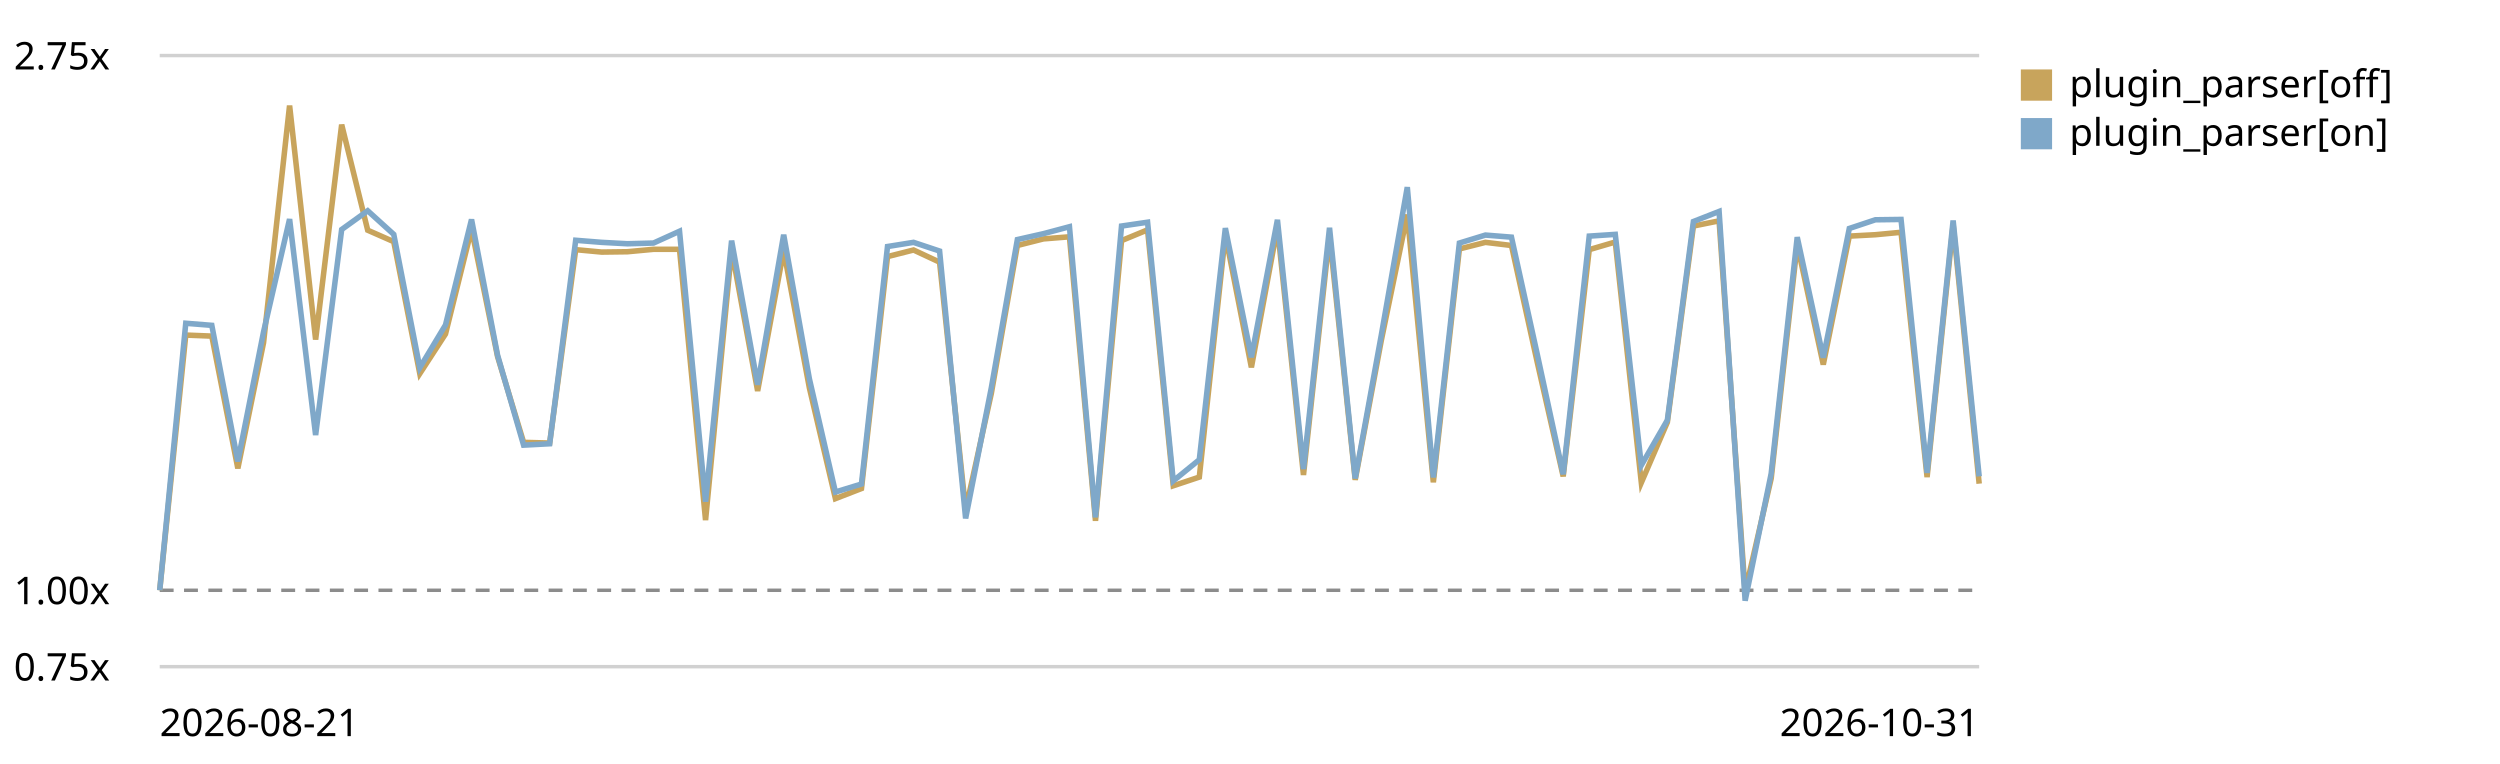
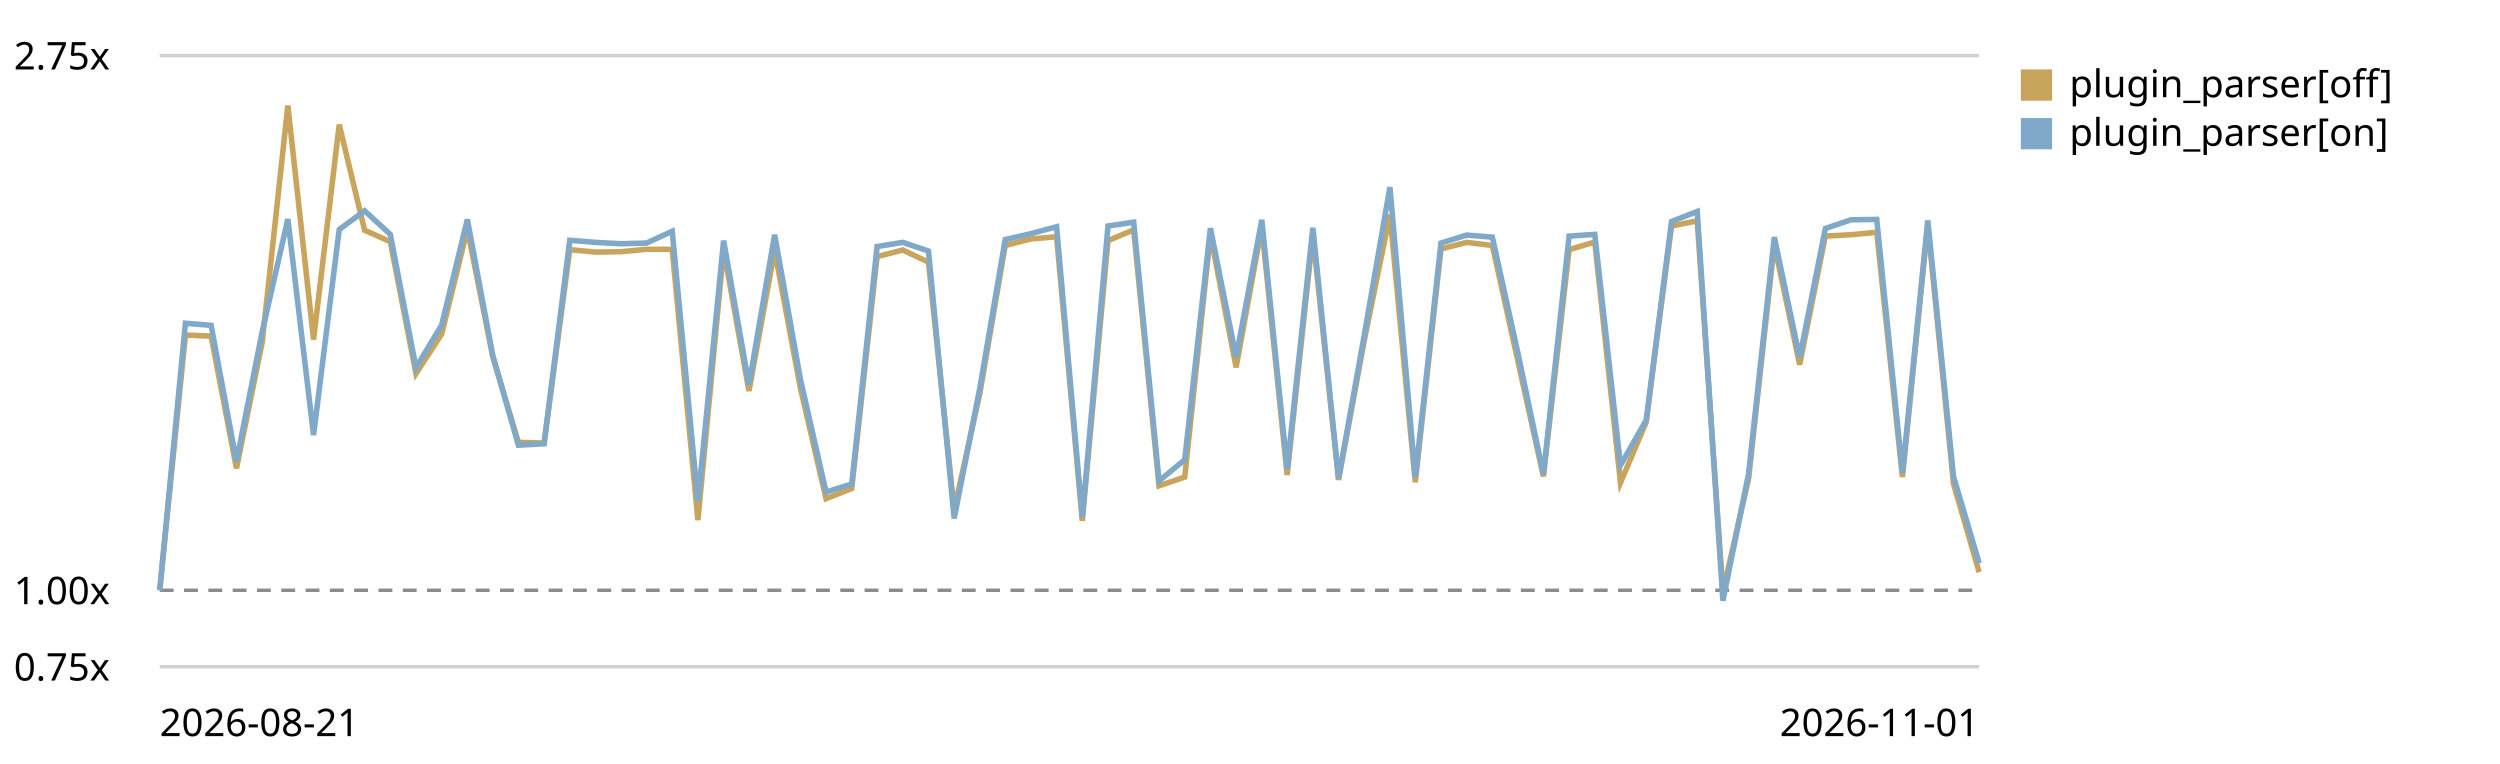
<svg xmlns="http://www.w3.org/2000/svg" viewBox="0 0 720 220" role="img" aria-label="Plugin parser in the chain trend, relative to the first recorded run">
  <style>text{font:11px system-ui,sans-serif;fill:currentColor}.grid{stroke:currentColor;stroke-opacity:.18}.base{stroke:currentColor;stroke-opacity:.45;stroke-dasharray:4 3}</style>
  <line class="grid" x1="46" y1="192.0" x2="570" y2="192.0" />
  <text x="4" y="196.0">0.75x</text>
  <line class="base" x1="46" y1="170.0" x2="570" y2="170.0" />
  <text x="4" y="174.0">1.00x</text>
  <line class="grid" x1="46" y1="16.0" x2="570" y2="16.0" />
  <text x="4" y="20.0">2.75x</text>
-   <path d="M46.0,170.0 L53.5,96.5 L61.0,96.8 L68.5,134.9 L75.9,98.7 L83.4,30.4 L90.9,97.8 L98.4,35.9 L105.9,66.3 L113.4,69.6 L120.9,107.6 L128.3,96.2 L135.8,66.0 L143.3,102.7 L150.8,127.4 L158.3,127.6 L165.8,71.9 L173.3,72.6 L180.7,72.5 L188.2,71.8 L195.7,71.8 L203.2,149.8 L210.7,71.9 L218.2,112.6 L225.7,72.1 L233.1,111.7 L240.6,143.6 L248.1,140.7 L255.6,73.9 L263.1,72.0 L270.6,75.5 L278.1,146.8 L285.5,113.3 L293.0,70.7 L300.5,68.8 L308.0,68.2 L315.5,150.0 L323.0,69.3 L330.5,66.2 L337.9,139.9 L345.4,137.4 L352.9,67.6 L360.4,105.8 L367.9,65.4 L375.4,136.8 L382.9,67.7 L390.3,138.2 L397.8,98.1 L405.3,61.8 L412.8,138.9 L420.3,71.7 L427.8,69.8 L435.3,70.7 L442.7,104.2 L450.2,137.2 L457.7,71.9 L465.2,69.7 L472.7,139.0 L480.2,121.6 L487.7,65.1 L495.1,63.6 L502.6,170.4 L510.1,137.8 L517.6,70.4 L525.1,105.0 L532.6,68.0 L540.1,67.6 L547.5,66.9 L555.0,137.4 L562.5,64.7 L570.0,139.3" fill="none" stroke="#c8a45c" stroke-width="1.6" />
+   <path d="M46.0,170.0 L53.4,96.5 L60.8,96.8 L68.1,134.9 L75.5,98.7 L82.9,30.4 L90.3,97.8 L97.7,35.9 L105.0,66.3 L112.4,69.6 L119.8,107.6 L127.2,96.2 L134.6,66.0 L141.9,102.7 L149.3,127.4 L156.7,127.6 L164.1,71.9 L171.5,72.6 L178.8,72.5 L186.2,71.8 L193.6,71.8 L201.0,149.8 L208.4,71.9 L215.7,112.6 L223.1,72.1 L230.5,111.7 L237.9,143.6 L245.3,140.7 L252.6,73.9 L260.0,72.0 L267.4,75.5 L274.8,146.8 L282.2,113.3 L289.5,70.7 L296.9,68.8 L304.3,68.2 L311.7,150.0 L319.1,69.3 L326.5,66.2 L333.8,139.9 L341.2,137.4 L348.6,67.6 L356.0,105.8 L363.4,65.4 L370.7,136.8 L378.1,67.7 L385.5,138.2 L392.9,98.1 L400.3,61.8 L407.6,138.9 L415.0,71.7 L422.4,69.8 L429.8,70.7 L437.2,104.2 L444.5,137.2 L451.9,71.9 L459.3,69.7 L466.7,139.0 L474.1,121.6 L481.4,65.1 L488.8,63.6 L496.2,170.4 L503.6,137.8 L511.0,70.4 L518.3,105.0 L525.7,68.0 L533.1,67.6 L540.5,66.9 L547.9,137.4 L555.2,64.7 L562.6,139.3 L570.0,164.8" fill="none" stroke="#c8a45c" stroke-width="1.6" />
  <rect x="582" y="20" width="9" height="9" fill="#c8a45c" />
  <text x="596" y="28">plugin_parser[off]</text>
-   <path d="M46.0,170.0 L53.5,93.1 L61.0,93.7 L68.5,132.9 L75.9,95.6 L83.4,63.1 L90.9,125.3 L98.4,66.1 L105.9,60.7 L113.4,67.5 L120.9,105.9 L128.3,93.6 L135.8,63.2 L143.3,102.3 L150.8,128.2 L158.3,127.8 L165.8,69.2 L173.3,69.8 L180.7,70.2 L188.2,70.0 L195.7,66.6 L203.2,144.5 L210.7,69.3 L218.2,110.8 L225.7,67.6 L233.1,109.1 L240.6,141.7 L248.1,139.4 L255.6,71.0 L263.1,69.8 L270.6,72.3 L278.1,149.3 L285.5,111.7 L293.0,69.0 L300.5,67.3 L308.0,65.3 L315.5,149.0 L323.0,65.1 L330.5,64.0 L337.9,138.5 L345.4,132.4 L352.9,65.7 L360.4,102.9 L367.9,63.3 L375.4,135.1 L382.9,65.6 L390.3,137.8 L397.8,96.6 L405.3,53.9 L412.8,137.5 L420.3,70.0 L427.8,67.7 L435.3,68.3 L442.7,101.9 L450.2,136.6 L457.7,68.0 L465.2,67.5 L472.7,134.0 L480.2,121.0 L487.7,63.8 L495.1,60.9 L502.6,173.0 L510.1,136.4 L517.6,68.3 L525.1,103.0 L532.6,65.8 L540.1,63.3 L547.5,63.2 L555.0,136.2 L562.5,63.5 L570.0,137.2" fill="none" stroke="#7fa8c9" stroke-width="1.6" />
+   <path d="M46.0,170.0 L53.4,93.1 L60.8,93.7 L68.1,132.9 L75.5,95.6 L82.9,63.1 L90.3,125.3 L97.7,66.1 L105.0,60.7 L112.4,67.5 L119.8,105.9 L127.2,93.6 L134.6,63.2 L141.9,102.3 L149.3,128.2 L156.7,127.8 L164.1,69.2 L171.5,69.8 L178.8,70.2 L186.2,70.0 L193.6,66.6 L201.0,144.5 L208.4,69.3 L215.7,110.8 L223.1,67.6 L230.5,109.1 L237.9,141.7 L245.3,139.4 L252.6,71.0 L260.0,69.8 L267.4,72.3 L274.8,149.3 L282.2,111.7 L289.5,69.0 L296.9,67.3 L304.3,65.3 L311.7,149.0 L319.1,65.1 L326.5,64.0 L333.8,138.5 L341.2,132.4 L348.6,65.7 L356.0,102.9 L363.4,63.3 L370.7,135.1 L378.1,65.6 L385.5,137.8 L392.9,96.6 L400.3,53.9 L407.6,137.5 L415.0,70.0 L422.4,67.7 L429.8,68.3 L437.2,101.9 L444.5,136.6 L451.9,68.0 L459.3,67.5 L466.7,134.0 L474.1,121.0 L481.4,63.8 L488.8,60.9 L496.2,173.0 L503.6,136.4 L511.0,68.3 L518.3,103.0 L525.7,65.8 L533.1,63.3 L540.5,63.2 L547.9,136.2 L555.2,63.5 L562.6,137.2 L570.0,162.2" fill="none" stroke="#7fa8c9" stroke-width="1.6" />
  <rect x="582" y="34" width="9" height="9" fill="#7fa8c9" />
  <text x="596" y="42">plugin_parser[on]</text>
  <text x="46" y="212">2026-08-21</text>
-   <text x="570" y="212" text-anchor="end">2026-10-31</text>
+   <text x="570" y="212" text-anchor="end">2026-11-01</text>
</svg>
